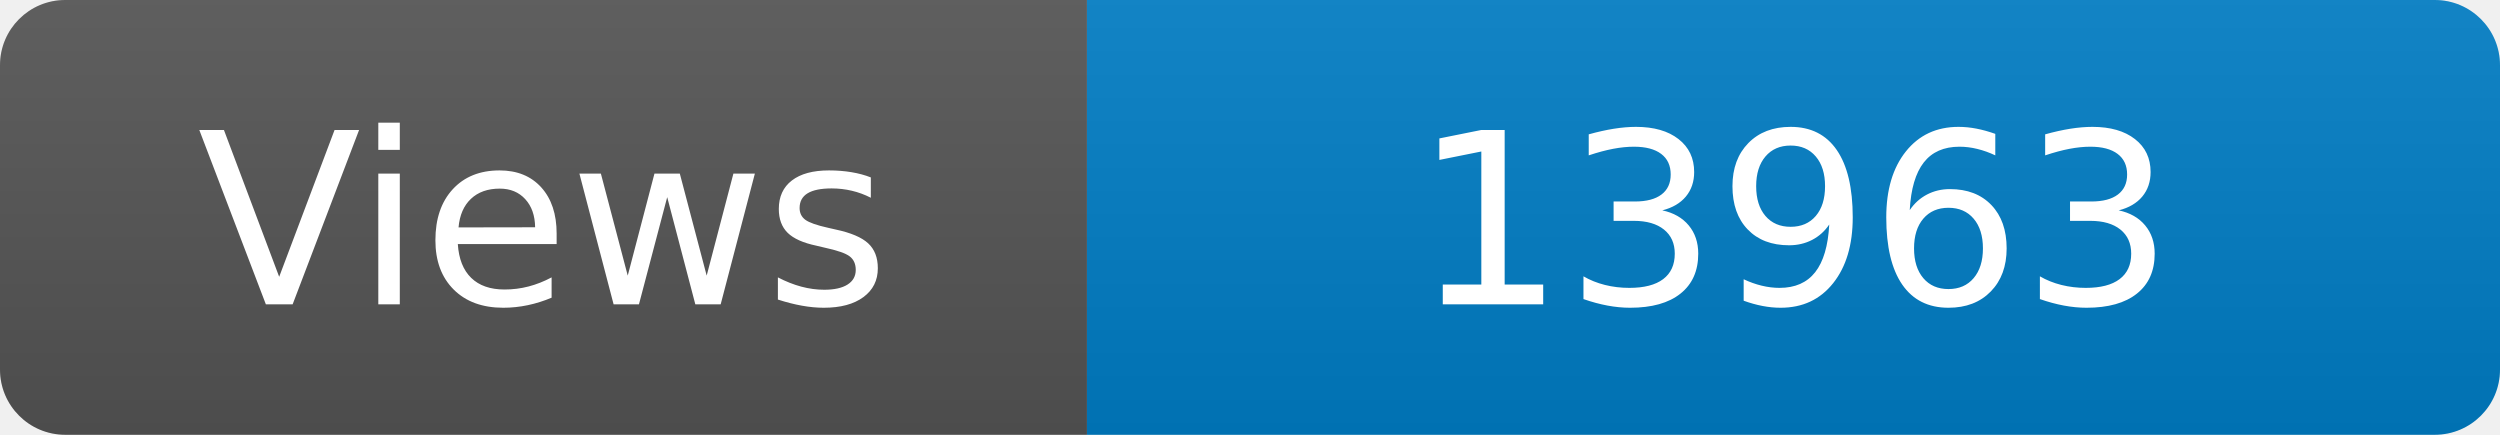
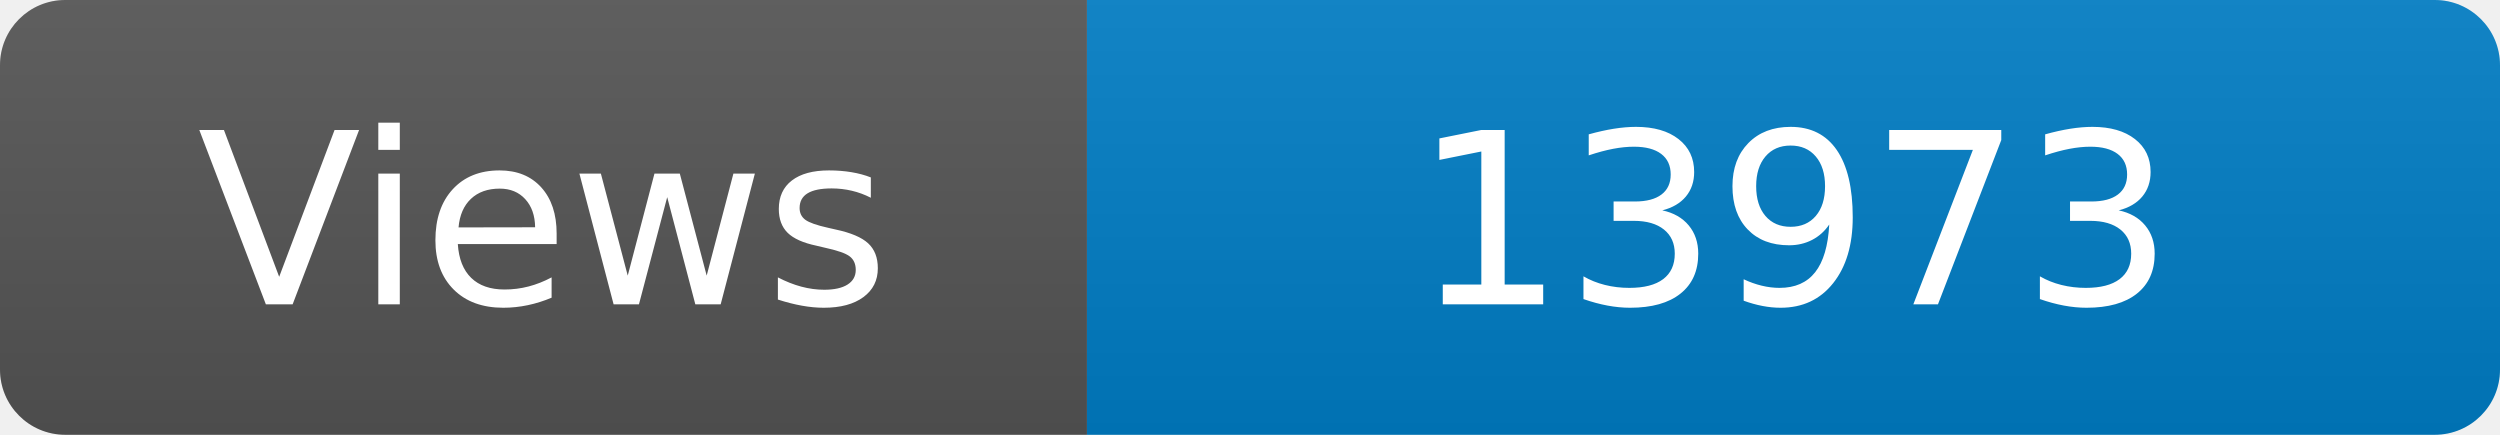
<svg xmlns="http://www.w3.org/2000/svg" width="115" height="20" role="img" aria-label="Maintained?: yes">
  <linearGradient id="s" x2="0" y2="100%">
    <stop offset="0" stop-color="#bbb" stop-opacity=".1" />
    <stop offset="1" stop-opacity=".1" />
  </linearGradient>
  <clipPath id="r">
    <rect width="115" height="20" rx="3" fill="#fff" />
  </clipPath>
  <g clip-path="url(#r)">
    <rect width="50" height="20" fill="#555" />
    <rect x="50" width="160" height="20" fill="#007ec6" />
    <rect width="115" height="20" fill="url(#s)" />
  </g>
  <g fill="#fff" text-anchor="middle" font-family="Verdana,Geneva,DejaVu Sans,sans-serif" font-size="110">
    <text x="250" y="140" transform="scale(.1)" fill="#fff">Views</text>
-     <text x="825" y="140" transform="scale(.1)" fill="#fff">13963</text>
+     <text x="825" y="140" transform="scale(.1)" fill="#fff">13973</text>
  </g>
</svg>
